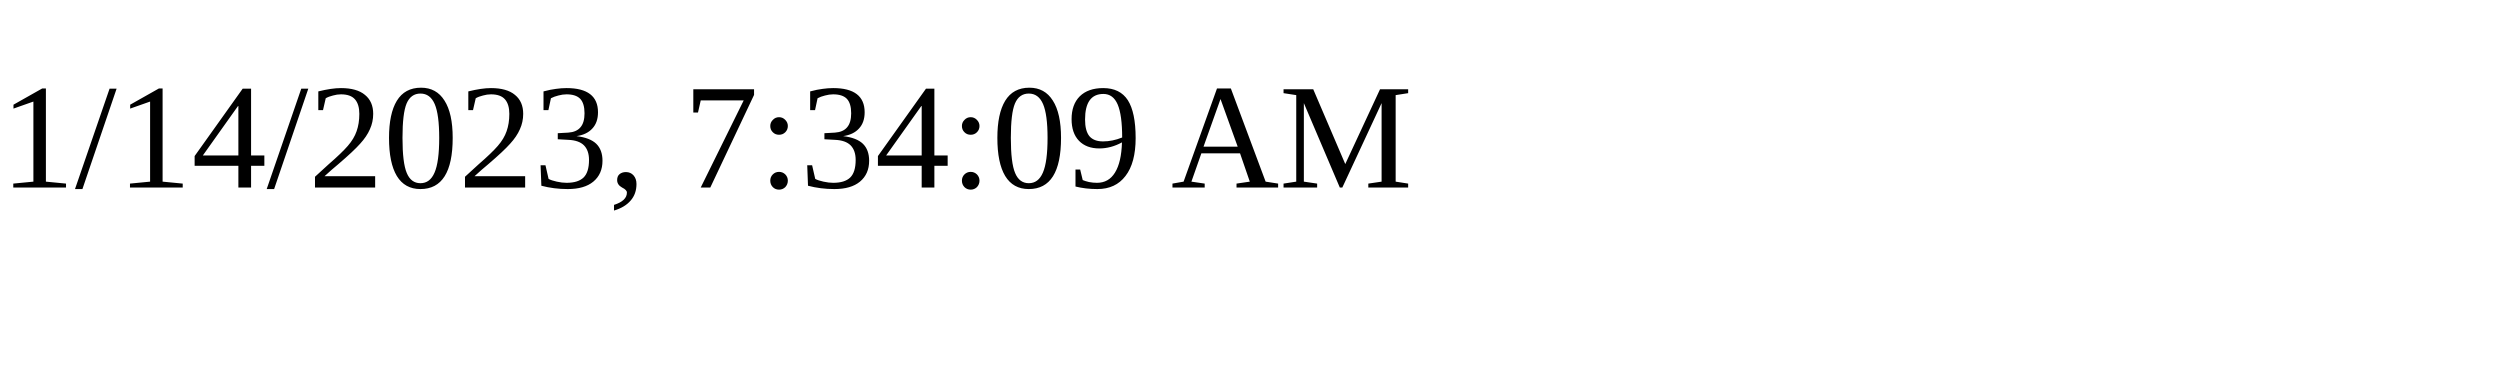
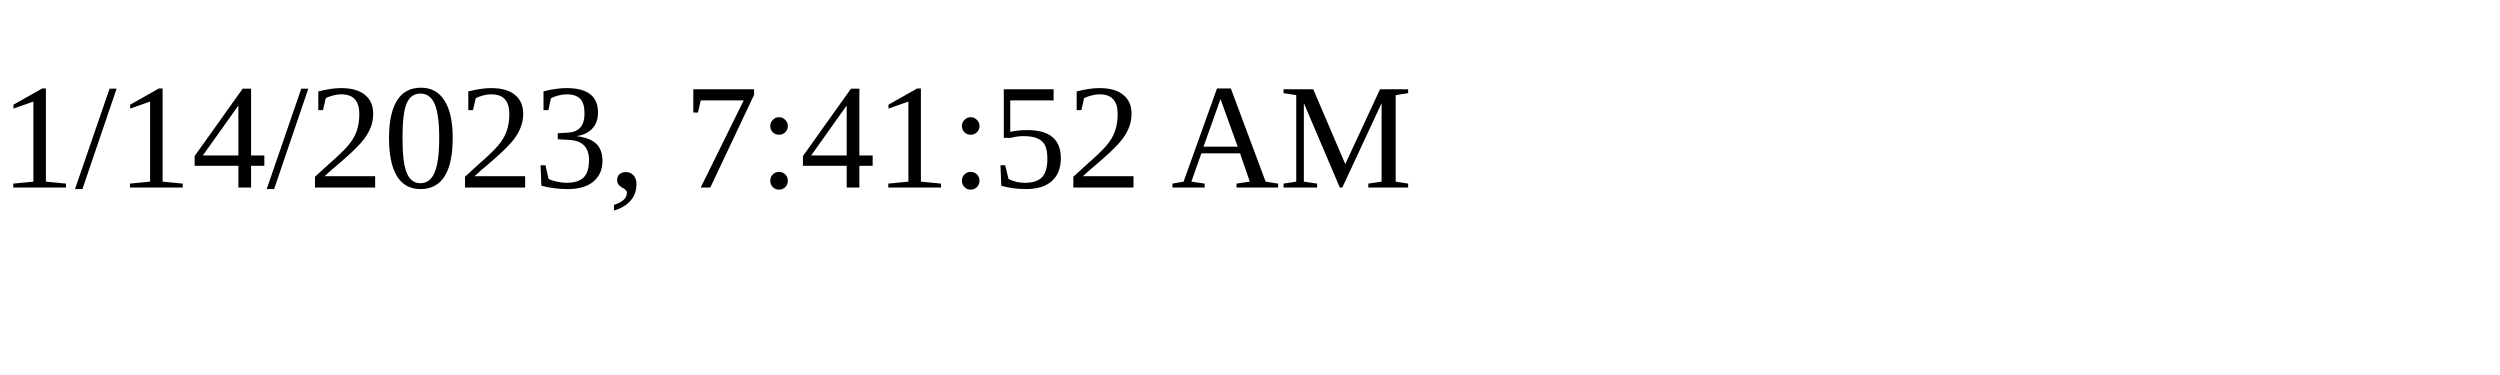
<svg xmlns="http://www.w3.org/2000/svg" height="30" width="200">
-   <text x="0" y="15">1/14/2023, 7:34:09 AM</text>
+   <text x="0" y="15">1/14/2023, 7:41:52 AM</text>
</svg>
